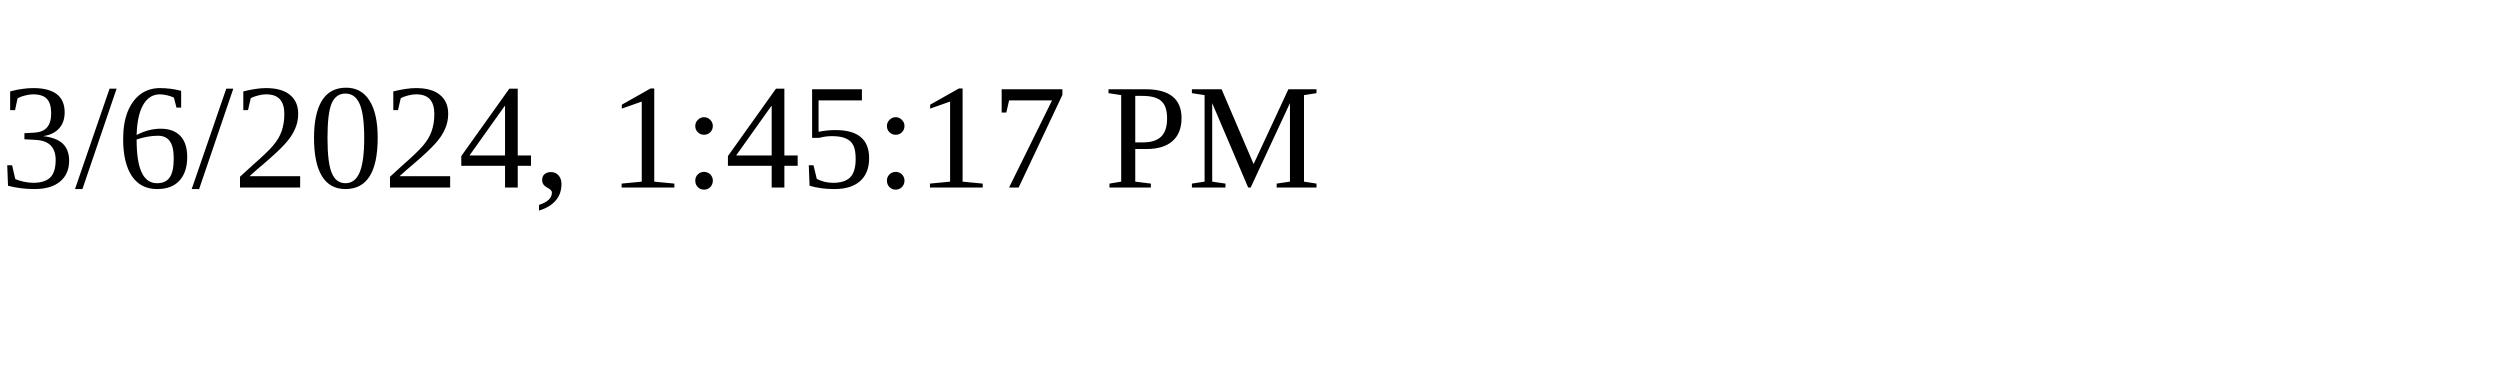
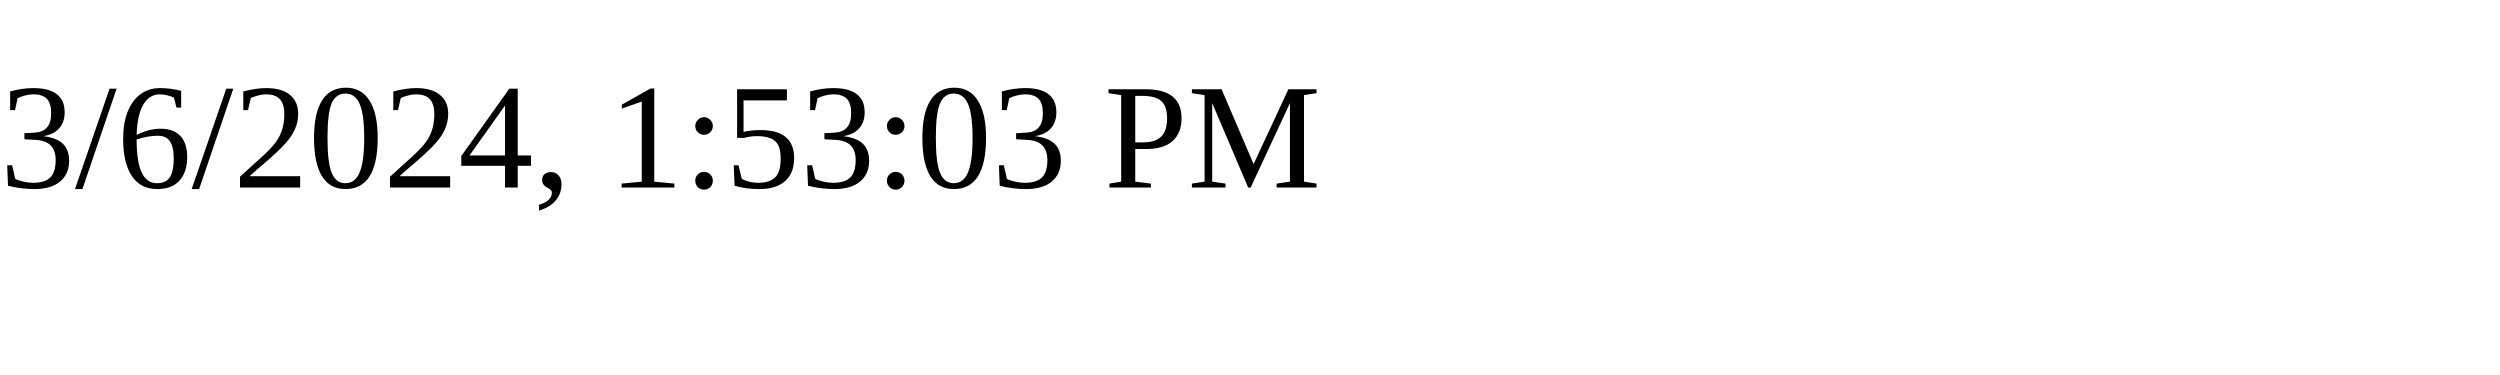
<svg xmlns="http://www.w3.org/2000/svg" height="30" width="200">
-   <text x="0" y="15">3/6/2024, 1:45:17 PM</text>
+   <text x="0" y="15">3/6/2024, 1:53:03 PM</text>
</svg>
